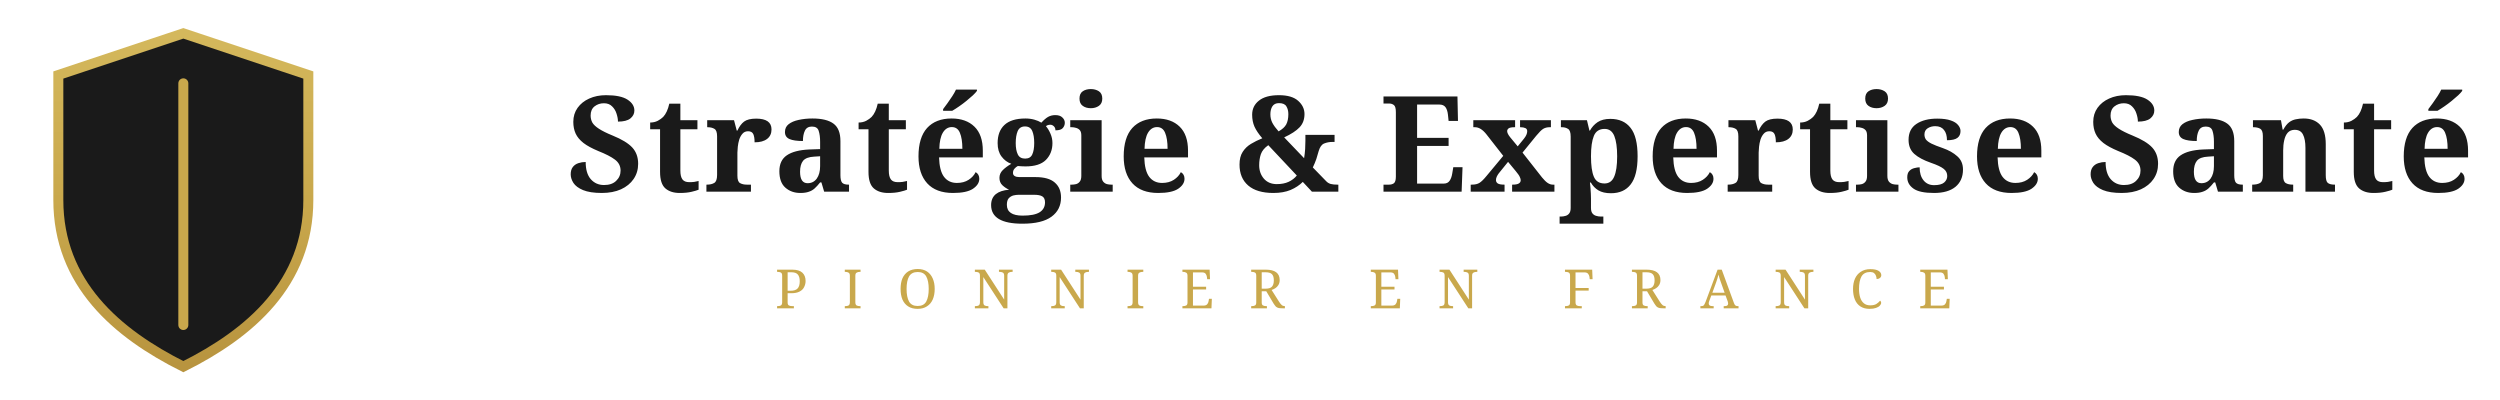
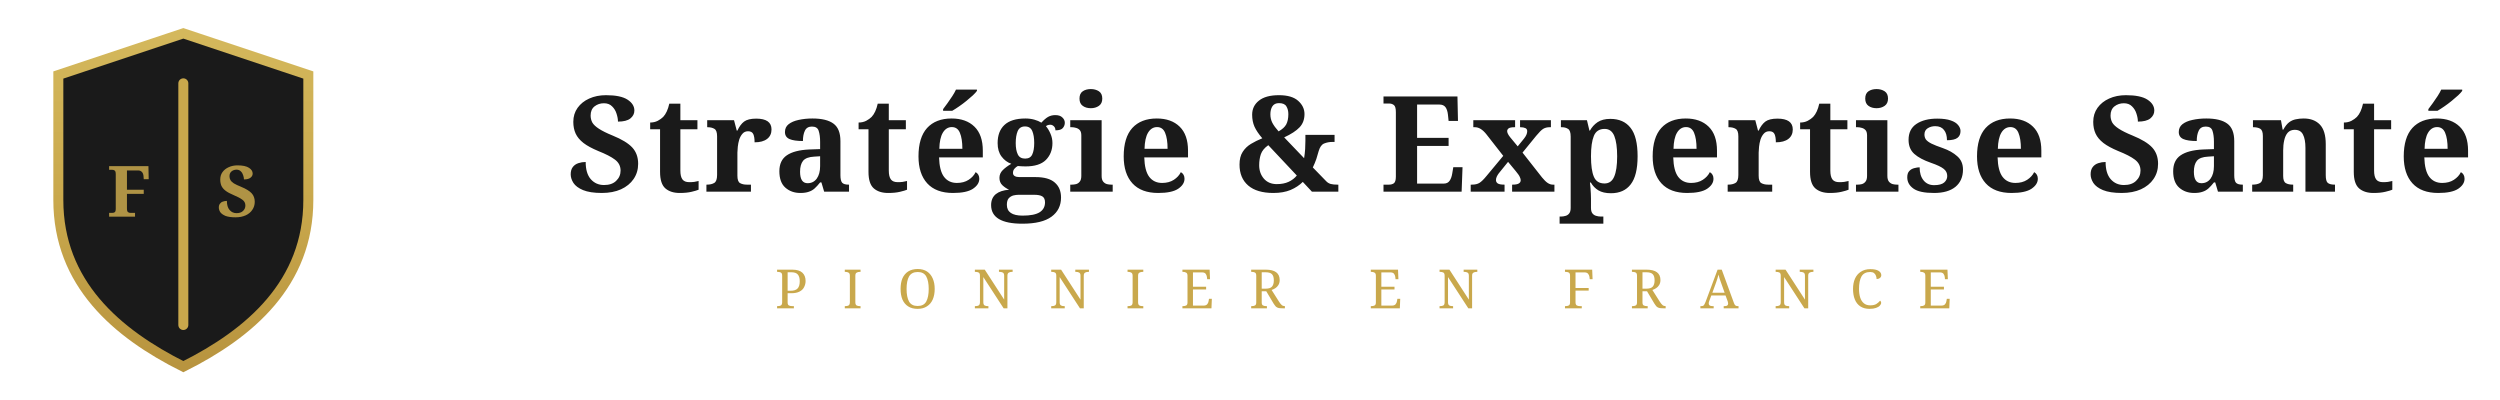
<svg xmlns="http://www.w3.org/2000/svg" viewBox="0 0 300 48" width="300" height="48">
  <defs>
    <linearGradient id="goldGrad" x1="0%" y1="0%" x2="0%" y2="100%">
      <stop offset="0%" style="stop-color:#D4B85C" />
      <stop offset="50%" style="stop-color:#C9A84C" />
      <stop offset="100%" style="stop-color:#B8943F" />
    </linearGradient>
  </defs>
  <g transform="translate(4, 2)">
    <path d="M18 2 L33 7 L33 22 C33 32 26 38 18 42 C10 38 3 32 3 22 L3 7 Z" fill="#1A1A1A" stroke="url(#goldGrad)" stroke-width="1.2" />
    <line x1="18" y1="8" x2="18" y2="37" stroke="#C9A84C" stroke-width="1.2" stroke-linecap="round" />
+     <text x="11.5" y="24" font-family="'Playfair Display', 'Cinzel', 'Georgia', serif" font-size="8.5" font-weight="600" fill="#C9A84C" text-anchor="middle" opacity="0.85">F</text>
+     <text x="24.5" y="24" font-family="'Playfair Display', 'Cinzel', 'Georgia', serif" font-size="8.5" font-weight="600" fill="#C9A84C" text-anchor="middle" opacity="0.85">S</text>
  </g>
  <text x="68" y="23" font-family="'Playfair Display', 'Cinzel', 'Georgia', serif" font-size="16" font-weight="700" fill="#1A1A1A" letter-spacing="0.3">Stratégie &amp; Expertise Santé</text>
  <line x1="68" y1="33" x2="88" y2="33" stroke="url(#goldGrad)" stroke-width="0.6" stroke-linecap="round" />
  <text x="93" y="37" font-family="'Playfair Display', 'Cinzel', 'Georgia', serif" font-size="6.5" fill="#C9A84C" letter-spacing="4.2" font-weight="400">PIONNIER EN FRANCE</text>
  <line x1="244" y1="33" x2="264" y2="33" stroke="url(#goldGrad)" stroke-width="0.6" stroke-linecap="round" />
</svg>
